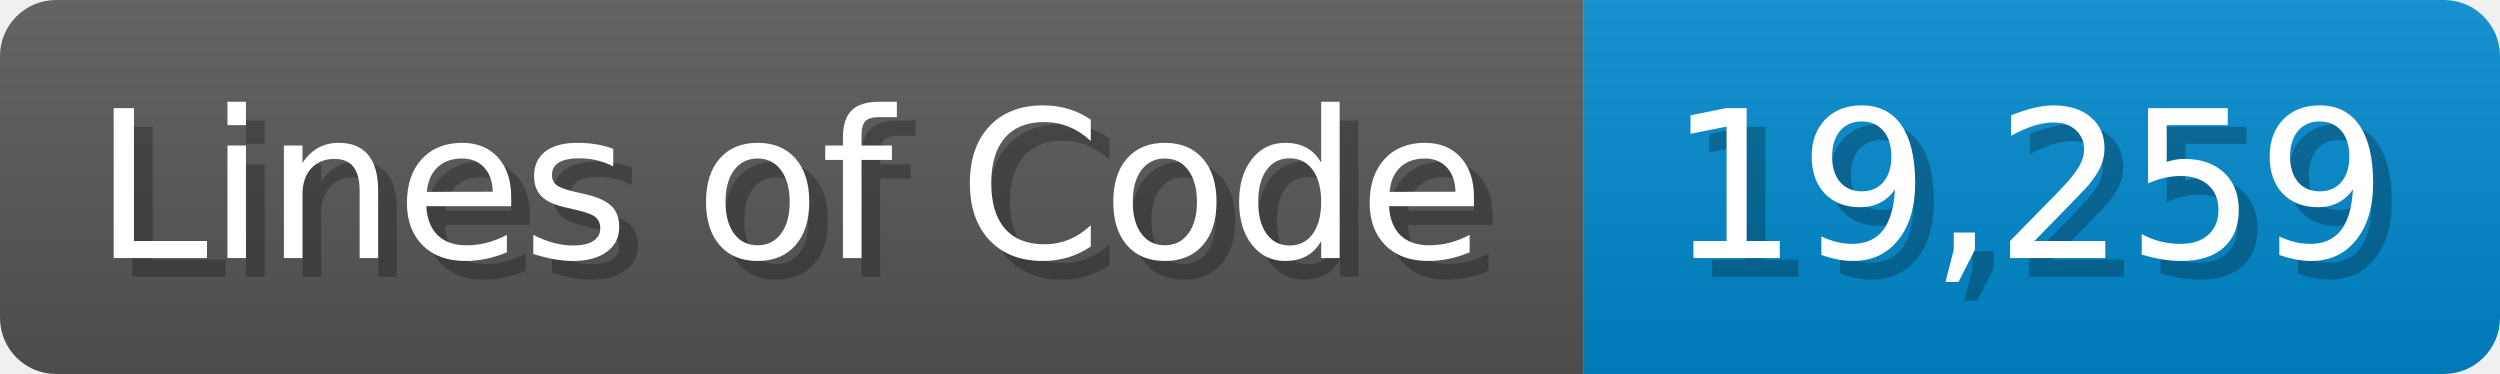
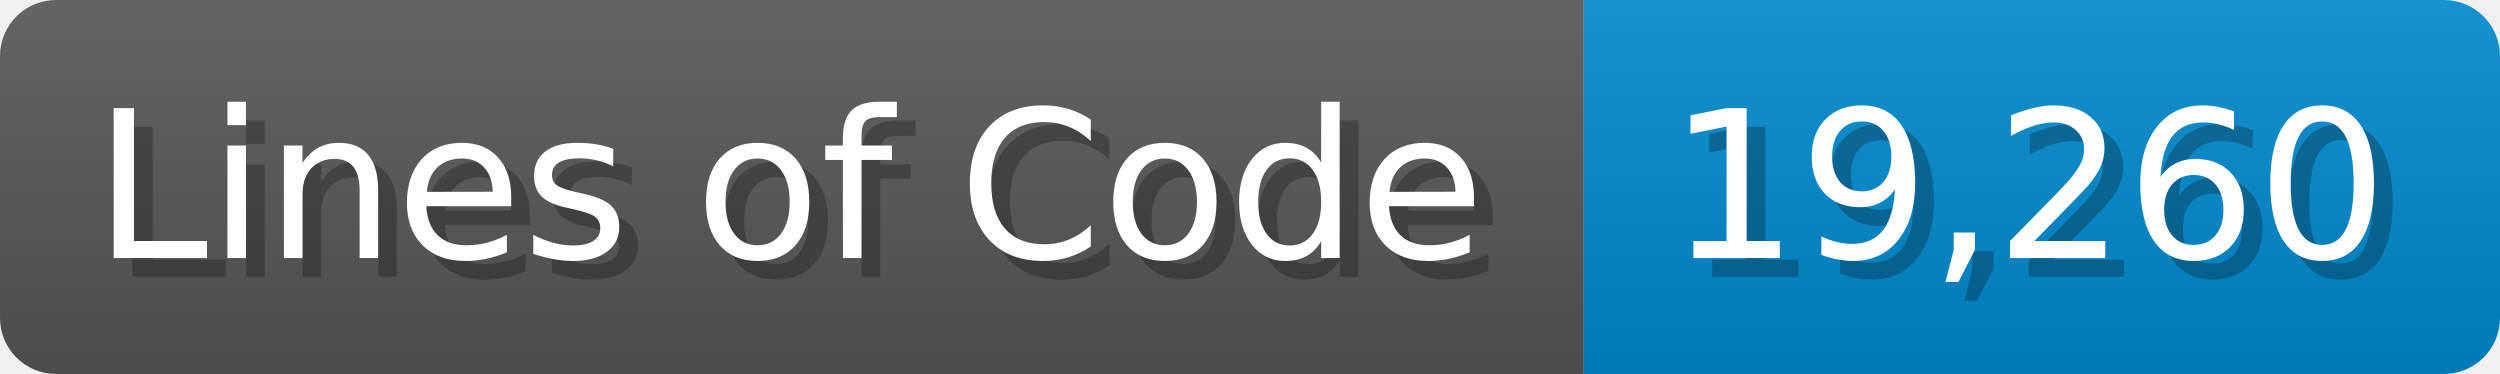
<svg xmlns="http://www.w3.org/2000/svg" width="133.7" height="20" viewBox="0 0 1337 200">
  <linearGradient id="a" x2="0" y2="100%">
    <stop offset="0" stop-opacity=".1" stop-color="#EEE" />
    <stop offset="1" stop-opacity=".1" />
  </linearGradient>
  <mask id="m">
    <rect width="1337" height="200" rx="30" fill="#FFF" />
  </mask>
  <g mask="url(#m)">
    <rect width="847" height="200" fill="#555" />
    <rect width="490" height="200" fill="#08C" x="847" />
    <rect width="1337" height="200" fill="url(#a)" />
  </g>
  <g fill="#fff" text-anchor="start" font-family="Verdana,DejaVu Sans,sans-serif" font-size="110">
    <text x="60" y="148" textLength="747" fill="#000" opacity="0.25">Lines of Code</text>
    <text x="50" y="138" textLength="747">Lines of Code</text>
-     <text x="902" y="148" textLength="390" fill="#000" opacity="0.25">19,259</text>
-     <text x="892" y="138" textLength="390">19,259</text>
+     <text x="902" y="148" textLength="390" fill="#000" opacity="0.25">19,260</text>
+     <text x="892" y="138" textLength="390">19,260</text>
  </g>
</svg>
